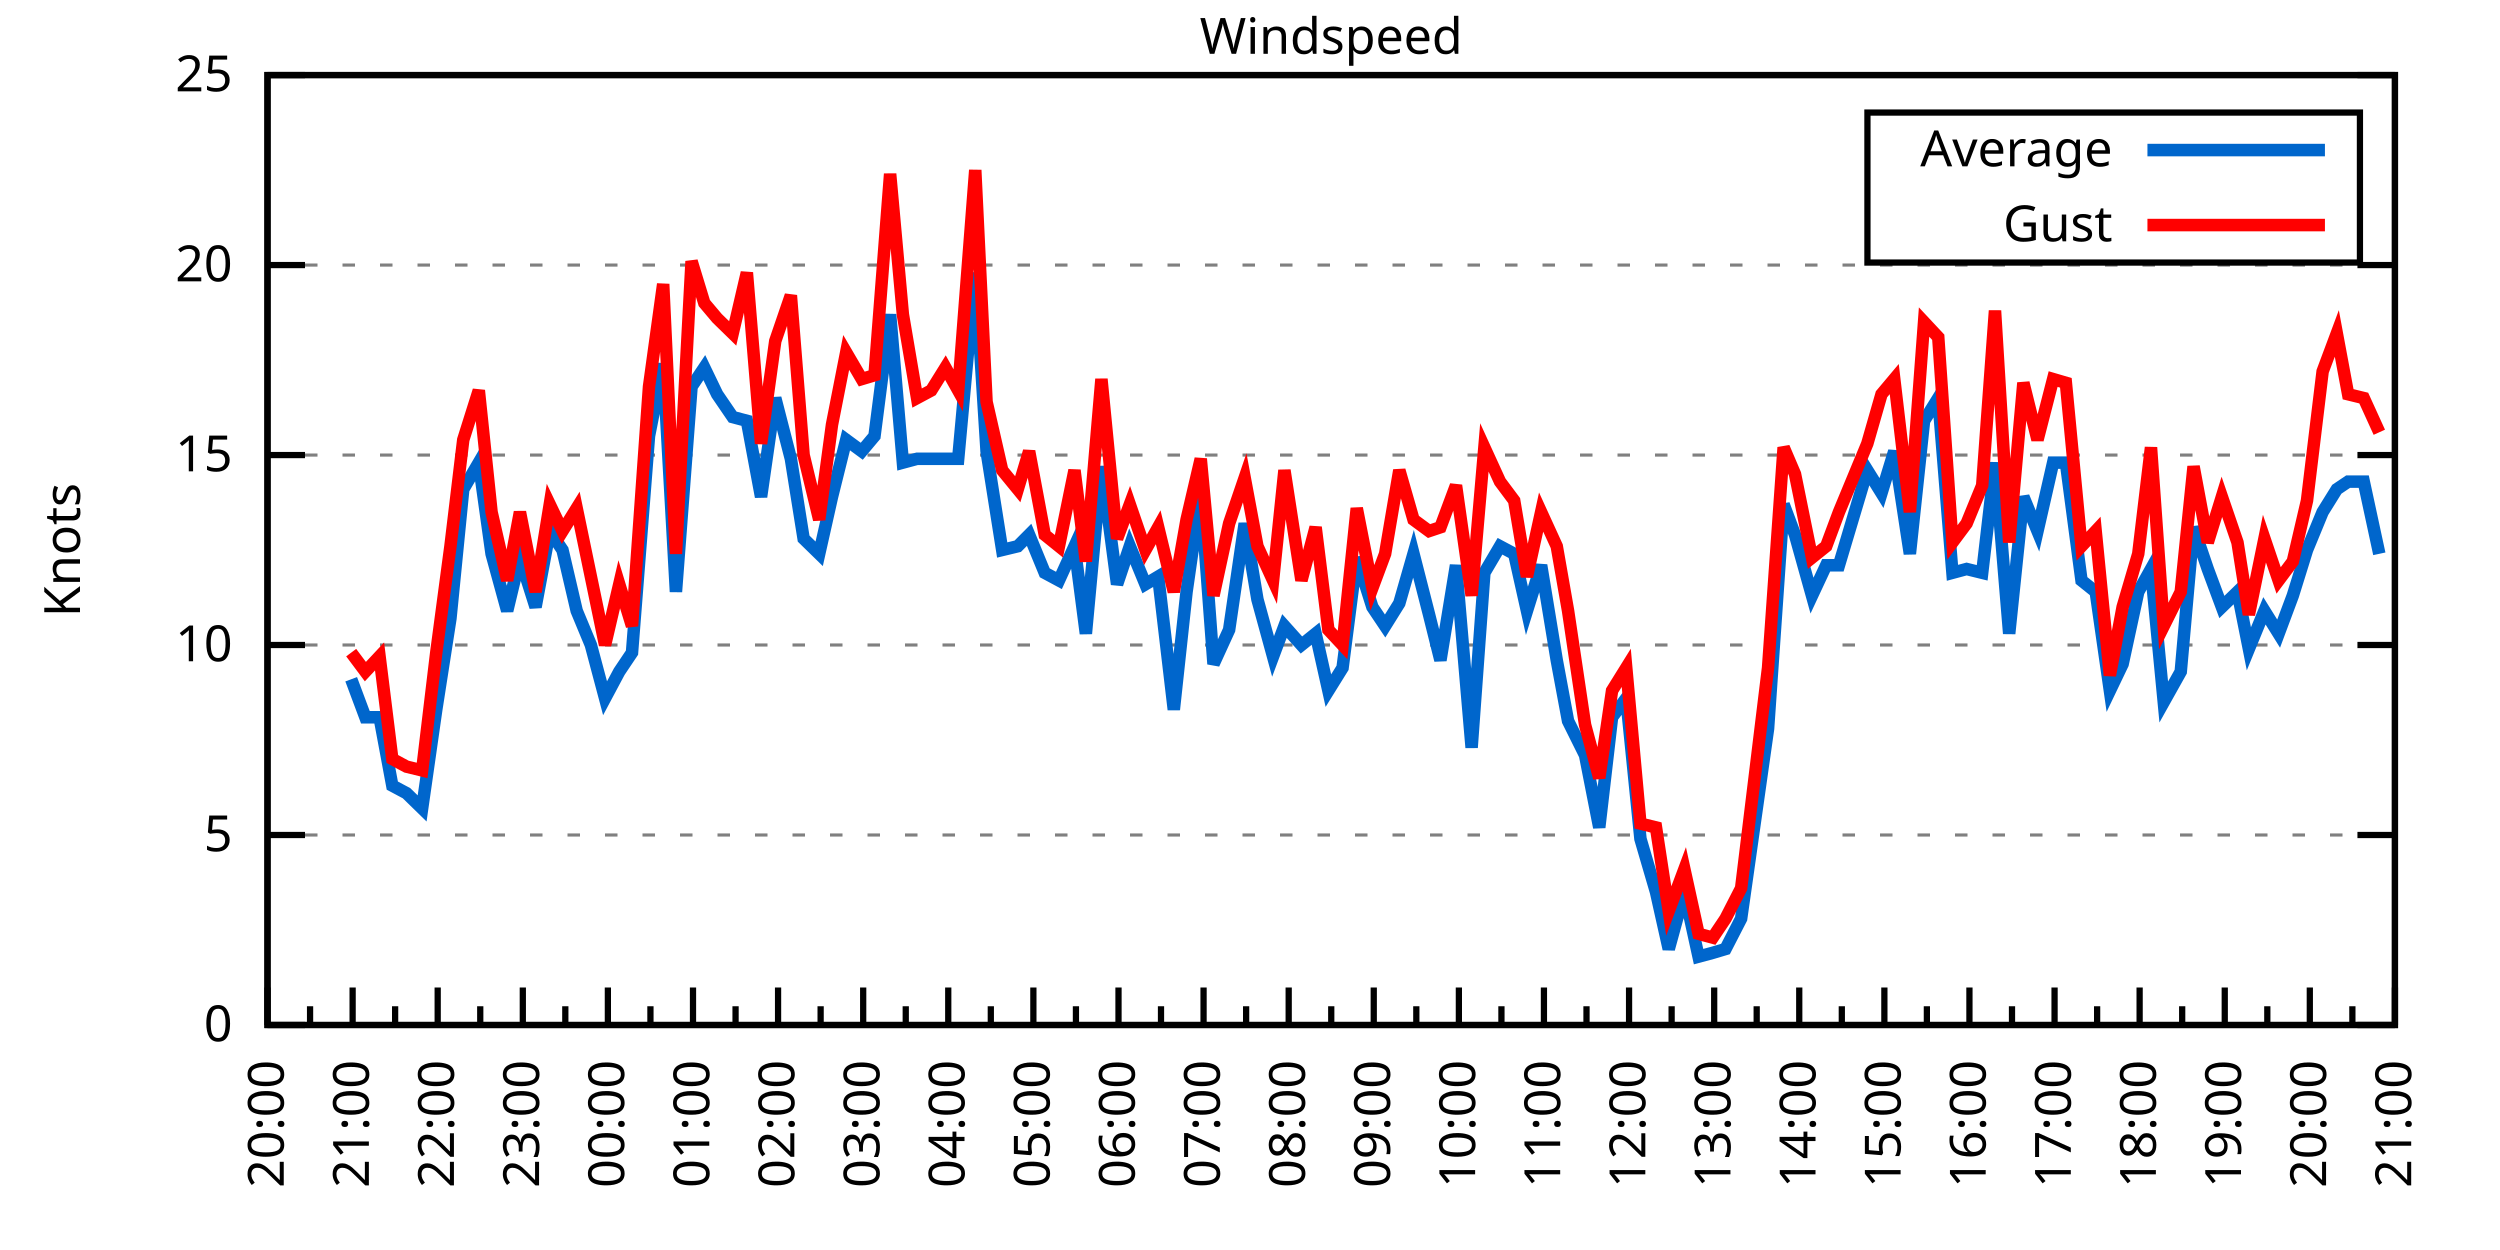
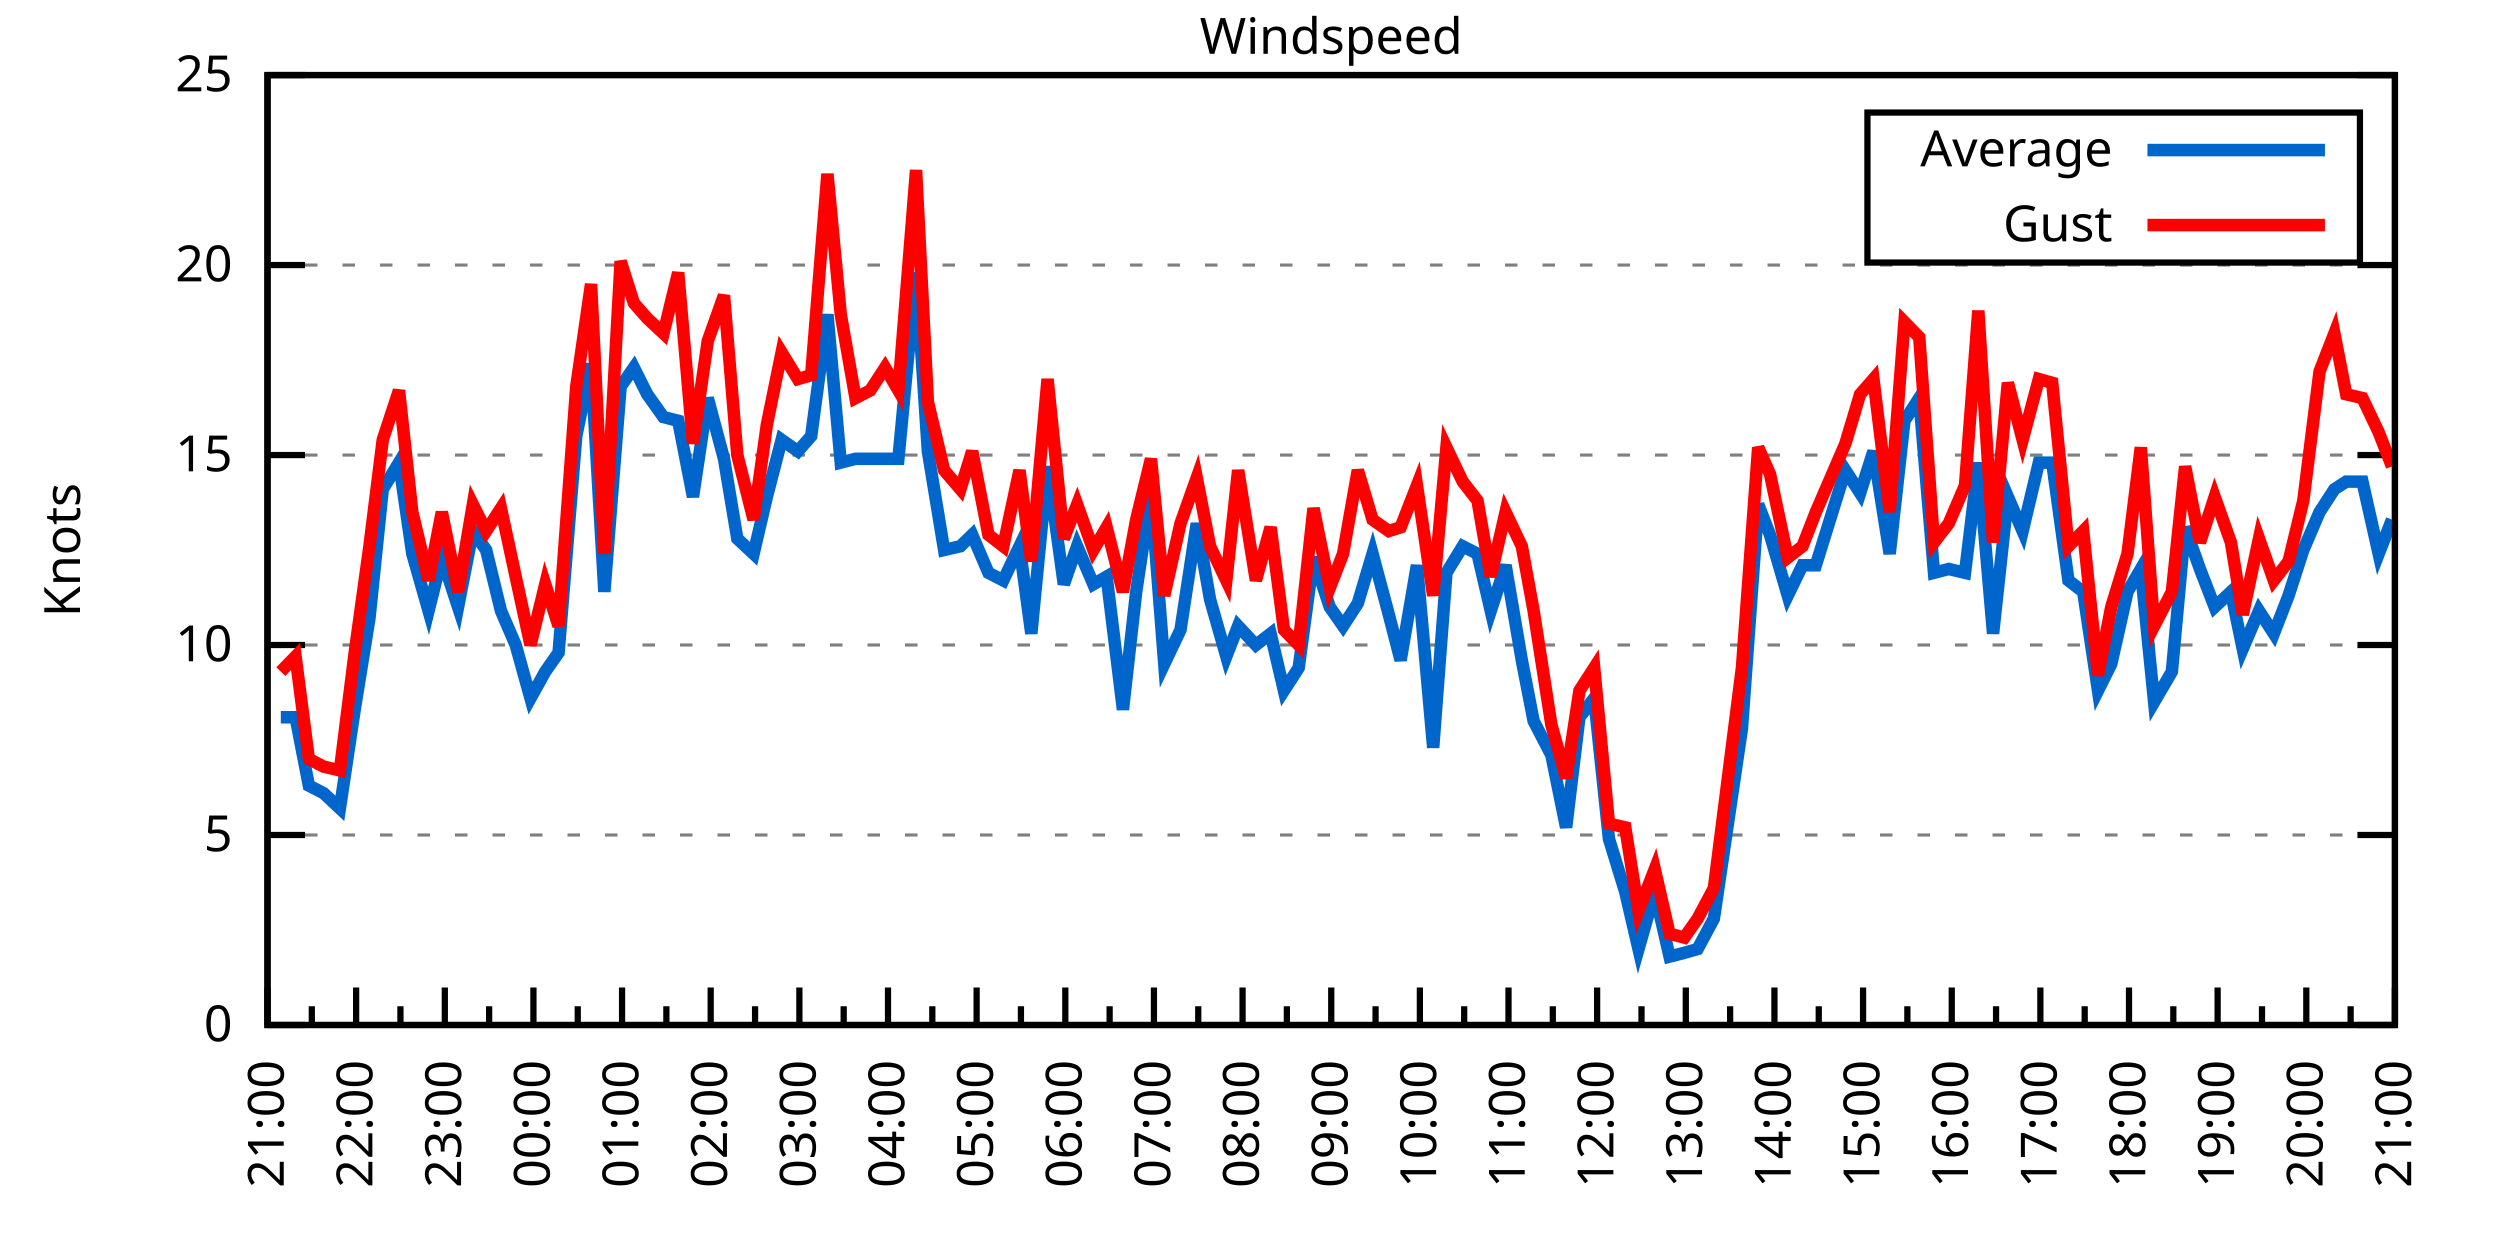
<svg xmlns="http://www.w3.org/2000/svg" xmlns:xlink="http://www.w3.org/1999/xlink" width="400" height="200" viewBox="0 0 400 200">
  <g id="gnuplot_canvas">
    <rect x="0" y="0" width="400" height="200" fill="none" />
    <defs>
      <circle id="gpDot" r="0.5" stroke-width="0.5" stroke="currentColor" />
      <path id="gpPt0" stroke-width="0.333" stroke="currentColor" d="M-1,0 h2 M0,-1 v2" />
      <path id="gpPt1" stroke-width="0.333" stroke="currentColor" d="M-1,-1 L1,1 M1,-1 L-1,1" />
      <path id="gpPt2" stroke-width="0.333" stroke="currentColor" d="M-1,0 L1,0 M0,-1 L0,1 M-1,-1 L1,1 M-1,1 L1,-1" />
      <rect id="gpPt3" stroke-width="0.333" stroke="currentColor" x="-1" y="-1" width="2" height="2" />
      <rect id="gpPt4" stroke-width="0.333" stroke="currentColor" fill="currentColor" x="-1" y="-1" width="2" height="2" />
      <circle id="gpPt5" stroke-width="0.333" stroke="currentColor" cx="0" cy="0" r="1" />
      <use xlink:href="#gpPt5" id="gpPt6" fill="currentColor" stroke="none" />
      <path id="gpPt7" stroke-width="0.333" stroke="currentColor" d="M0,-1.33 L-1.33,0.67 L1.33,0.67 z" />
      <use xlink:href="#gpPt7" id="gpPt8" fill="currentColor" stroke="none" />
      <use xlink:href="#gpPt7" id="gpPt9" stroke="currentColor" transform="rotate(180)" />
      <use xlink:href="#gpPt9" id="gpPt10" fill="currentColor" stroke="none" />
      <use xlink:href="#gpPt3" id="gpPt11" stroke="currentColor" transform="rotate(45)" />
      <use xlink:href="#gpPt11" id="gpPt12" fill="currentColor" stroke="none" />
      <path id="gpPt13" stroke-width="0.333" stroke="currentColor" d="M0,1.330 L1.265,0.411 L0.782,-1.067 L-0.782,-1.076 L-1.265,0.411 z" />
      <use xlink:href="#gpPt13" id="gpPt14" fill="currentColor" stroke="none" />
      <filter id="textbox" filterUnits="objectBoundingBox" x="0" y="0" height="1" width="1">
        <feFlood flood-color="white" flood-opacity="1" result="bgnd" />
        <feComposite in="SourceGraphic" in2="bgnd" operator="atop" />
      </filter>
      <filter id="greybox" filterUnits="objectBoundingBox" x="0" y="0" height="1" width="1">
        <feFlood flood-color="lightgrey" flood-opacity="1" result="grey" />
        <feComposite in="SourceGraphic" in2="grey" operator="atop" />
      </filter>
    </defs>
    <g fill="none" color="white" stroke="currentColor" stroke-width="1.00" stroke-linecap="butt" stroke-linejoin="miter">
</g>
    <g fill="none" color="black" stroke="currentColor" stroke-width="1.00" stroke-linecap="butt" stroke-linejoin="miter">
      <g stroke="none" shape-rendering="crispEdges">
        <polygon fill="rgb(255, 255, 255)" points="42.80,164.00 383.18,164.00 383.18,12.02 42.80,12.02 " />
      </g>
    </g>
    <g fill="none" color="black" stroke="currentColor" stroke-width="1.00" stroke-linecap="butt" stroke-linejoin="miter">
</g>
    <g fill="none" color="black" stroke="black" stroke-width="0.50" stroke-linecap="butt" stroke-linejoin="miter">
</g>
    <g fill="none" color="gray" stroke="currentColor" stroke-width="0.50" stroke-linecap="butt" stroke-linejoin="miter">
      <path stroke="gray" stroke-dasharray="2,4" class="gridline" d="M42.80,164.00 L383.19,164.00  " />
    </g>
    <g fill="none" color="gray" stroke="gray" stroke-width="1.00" stroke-linecap="butt" stroke-linejoin="miter">
</g>
    <g fill="none" color="black" stroke="currentColor" stroke-width="1.00" stroke-linecap="butt" stroke-linejoin="miter">
      <path stroke="black" d="M42.80,164.00 L48.80,164.00 M383.19,164.00 L377.19,164.00  " />
      <g transform="translate(37.20,166.60)" stroke="none" fill="black" font-family="Sans" font-size="8.00" text-anchor="end">
        <text>
          <tspan font-family="Sans"> 0</tspan>
        </text>
      </g>
    </g>
    <g fill="none" color="black" stroke="currentColor" stroke-width="1.00" stroke-linecap="butt" stroke-linejoin="miter">
</g>
    <g fill="none" color="black" stroke="black" stroke-width="0.50" stroke-linecap="butt" stroke-linejoin="miter">
</g>
    <g fill="none" color="gray" stroke="currentColor" stroke-width="0.50" stroke-linecap="butt" stroke-linejoin="miter">
      <path stroke="gray" stroke-dasharray="2,4" class="gridline" d="M42.80,133.60 L383.19,133.60  " />
    </g>
    <g fill="none" color="gray" stroke="gray" stroke-width="1.00" stroke-linecap="butt" stroke-linejoin="miter">
</g>
    <g fill="none" color="black" stroke="currentColor" stroke-width="1.00" stroke-linecap="butt" stroke-linejoin="miter">
      <path stroke="black" d="M42.80,133.60 L48.80,133.60 M383.19,133.60 L377.19,133.60  " />
      <g transform="translate(37.20,136.20)" stroke="none" fill="black" font-family="Sans" font-size="8.00" text-anchor="end">
        <text>
          <tspan font-family="Sans"> 5</tspan>
        </text>
      </g>
    </g>
    <g fill="none" color="black" stroke="currentColor" stroke-width="1.00" stroke-linecap="butt" stroke-linejoin="miter">
</g>
    <g fill="none" color="black" stroke="black" stroke-width="0.50" stroke-linecap="butt" stroke-linejoin="miter">
</g>
    <g fill="none" color="gray" stroke="currentColor" stroke-width="0.50" stroke-linecap="butt" stroke-linejoin="miter">
      <path stroke="gray" stroke-dasharray="2,4" class="gridline" d="M42.80,103.20 L383.19,103.20  " />
    </g>
    <g fill="none" color="gray" stroke="gray" stroke-width="1.00" stroke-linecap="butt" stroke-linejoin="miter">
</g>
    <g fill="none" color="black" stroke="currentColor" stroke-width="1.00" stroke-linecap="butt" stroke-linejoin="miter">
      <path stroke="black" d="M42.80,103.20 L48.80,103.20 M383.19,103.20 L377.19,103.20  " />
      <g transform="translate(37.20,105.80)" stroke="none" fill="black" font-family="Sans" font-size="8.00" text-anchor="end">
        <text>
          <tspan font-family="Sans"> 10</tspan>
        </text>
      </g>
    </g>
    <g fill="none" color="black" stroke="currentColor" stroke-width="1.00" stroke-linecap="butt" stroke-linejoin="miter">
</g>
    <g fill="none" color="black" stroke="black" stroke-width="0.50" stroke-linecap="butt" stroke-linejoin="miter">
</g>
    <g fill="none" color="gray" stroke="currentColor" stroke-width="0.50" stroke-linecap="butt" stroke-linejoin="miter">
      <path stroke="gray" stroke-dasharray="2,4" class="gridline" d="M42.80,72.81 L383.19,72.81  " />
    </g>
    <g fill="none" color="gray" stroke="gray" stroke-width="1.00" stroke-linecap="butt" stroke-linejoin="miter">
</g>
    <g fill="none" color="black" stroke="currentColor" stroke-width="1.00" stroke-linecap="butt" stroke-linejoin="miter">
      <path stroke="black" d="M42.80,72.81 L48.80,72.81 M383.19,72.81 L377.19,72.81  " />
      <g transform="translate(37.20,75.41)" stroke="none" fill="black" font-family="Sans" font-size="8.00" text-anchor="end">
        <text>
          <tspan font-family="Sans"> 15</tspan>
        </text>
      </g>
    </g>
    <g fill="none" color="black" stroke="currentColor" stroke-width="1.00" stroke-linecap="butt" stroke-linejoin="miter">
</g>
    <g fill="none" color="black" stroke="black" stroke-width="0.50" stroke-linecap="butt" stroke-linejoin="miter">
</g>
    <g fill="none" color="gray" stroke="currentColor" stroke-width="0.50" stroke-linecap="butt" stroke-linejoin="miter">
      <path stroke="gray" stroke-dasharray="2,4" class="gridline" d="M42.80,42.41 L383.19,42.41  " />
    </g>
    <g fill="none" color="gray" stroke="gray" stroke-width="1.00" stroke-linecap="butt" stroke-linejoin="miter">
</g>
    <g fill="none" color="black" stroke="currentColor" stroke-width="1.00" stroke-linecap="butt" stroke-linejoin="miter">
      <path stroke="black" d="M42.80,42.41 L48.80,42.41 M383.19,42.41 L377.19,42.41  " />
      <g transform="translate(37.20,45.01)" stroke="none" fill="black" font-family="Sans" font-size="8.00" text-anchor="end">
        <text>
          <tspan font-family="Sans"> 20</tspan>
        </text>
      </g>
    </g>
    <g fill="none" color="black" stroke="currentColor" stroke-width="1.00" stroke-linecap="butt" stroke-linejoin="miter">
</g>
    <g fill="none" color="black" stroke="black" stroke-width="0.50" stroke-linecap="butt" stroke-linejoin="miter">
</g>
    <g fill="none" color="gray" stroke="currentColor" stroke-width="0.50" stroke-linecap="butt" stroke-linejoin="miter">
      <path stroke="gray" stroke-dasharray="2,4" class="gridline" d="M42.80,12.01 L383.19,12.01  " />
    </g>
    <g fill="none" color="gray" stroke="gray" stroke-width="1.00" stroke-linecap="butt" stroke-linejoin="miter">
</g>
    <g fill="none" color="black" stroke="currentColor" stroke-width="1.00" stroke-linecap="butt" stroke-linejoin="miter">
      <path stroke="black" d="M42.80,12.01 L48.80,12.01 M383.19,12.01 L377.19,12.01  " />
      <g transform="translate(37.20,14.61)" stroke="none" fill="black" font-family="Sans" font-size="8.00" text-anchor="end">
        <text>
          <tspan font-family="Sans"> 25</tspan>
        </text>
      </g>
    </g>
    <g fill="none" color="black" stroke="currentColor" stroke-width="1.00" stroke-linecap="butt" stroke-linejoin="miter">
      <path stroke="black" d="M42.80,164.00 L42.80,158.00  " />
      <g transform="translate(45.40,169.60) rotate(270)" stroke="none" fill="black" font-family="Sans" font-size="8.00" text-anchor="end">
        <text>
+           <tspan font-family="Sans">21:00</tspan>
+         </text>
+       </g>
+     </g>
+     <g fill="none" color="black" stroke="currentColor" stroke-width="1.00" stroke-linecap="butt" stroke-linejoin="miter">
+       <path stroke="black" d="M49.89,164.00 L49.89,161.00 M56.98,164.00 L56.98,158.00  " />
+       <g transform="translate(59.58,169.60) rotate(270)" stroke="none" fill="black" font-family="Sans" font-size="8.00" text-anchor="end">
+         <text>
+           <tspan font-family="Sans">22:00</tspan>
+         </text>
+       </g>
+     </g>
+     <g fill="none" color="black" stroke="currentColor" stroke-width="1.00" stroke-linecap="butt" stroke-linejoin="miter">
+       <path stroke="black" d="M64.07,164.00 L64.07,161.00 M71.17,164.00 L71.17,158.00  " />
+       <g transform="translate(73.77,169.60) rotate(270)" stroke="none" fill="black" font-family="Sans" font-size="8.00" text-anchor="end">
+         <text>
+           <tspan font-family="Sans">23:00</tspan>
+         </text>
+       </g>
+     </g>
+     <g fill="none" color="black" stroke="currentColor" stroke-width="1.00" stroke-linecap="butt" stroke-linejoin="miter">
+       <path stroke="black" d="M78.26,164.00 L78.26,161.00 M85.35,164.00 L85.35,158.00  " />
+       <g transform="translate(87.95,169.60) rotate(270)" stroke="none" fill="black" font-family="Sans" font-size="8.00" text-anchor="end">
+         <text>
+           <tspan font-family="Sans">00:00</tspan>
+         </text>
+       </g>
+     </g>
+     <g fill="none" color="black" stroke="currentColor" stroke-width="1.00" stroke-linecap="butt" stroke-linejoin="miter">
+       <path stroke="black" d="M92.44,164.00 L92.44,161.00 M99.53,164.00 L99.53,158.00  " />
+       <g transform="translate(102.13,169.60) rotate(270)" stroke="none" fill="black" font-family="Sans" font-size="8.00" text-anchor="end">
+         <text>
+           <tspan font-family="Sans">01:00</tspan>
+         </text>
+       </g>
+     </g>
+     <g fill="none" color="black" stroke="currentColor" stroke-width="1.00" stroke-linecap="butt" stroke-linejoin="miter">
+       <path stroke="black" d="M106.62,164.00 L106.62,161.00 M113.71,164.00 L113.71,158.00  " />
+       <g transform="translate(116.31,169.60) rotate(270)" stroke="none" fill="black" font-family="Sans" font-size="8.00" text-anchor="end">
+         <text>
+           <tspan font-family="Sans">02:00</tspan>
+         </text>
+       </g>
+     </g>
+     <g fill="none" color="black" stroke="currentColor" stroke-width="1.00" stroke-linecap="butt" stroke-linejoin="miter">
+       <path stroke="black" d="M120.81,164.00 L120.81,161.00 M127.90,164.00 L127.90,158.00  " />
+       <g transform="translate(130.50,169.60) rotate(270)" stroke="none" fill="black" font-family="Sans" font-size="8.00" text-anchor="end">
+         <text>
+           <tspan font-family="Sans">03:00</tspan>
+         </text>
+       </g>
+     </g>
+     <g fill="none" color="black" stroke="currentColor" stroke-width="1.00" stroke-linecap="butt" stroke-linejoin="miter">
+       <path stroke="black" d="M134.99,164.00 L134.99,161.00 M142.08,164.00 L142.08,158.00  " />
+       <g transform="translate(144.68,169.60) rotate(270)" stroke="none" fill="black" font-family="Sans" font-size="8.00" text-anchor="end">
+         <text>
+           <tspan font-family="Sans">04:00</tspan>
+         </text>
+       </g>
+     </g>
+     <g fill="none" color="black" stroke="currentColor" stroke-width="1.00" stroke-linecap="butt" stroke-linejoin="miter">
+       <path stroke="black" d="M149.17,164.00 L149.17,161.00 M156.26,164.00 L156.26,158.00  " />
+       <g transform="translate(158.86,169.60) rotate(270)" stroke="none" fill="black" font-family="Sans" font-size="8.00" text-anchor="end">
+         <text>
+           <tspan font-family="Sans">05:00</tspan>
+         </text>
+       </g>
+     </g>
+     <g fill="none" color="black" stroke="currentColor" stroke-width="1.00" stroke-linecap="butt" stroke-linejoin="miter">
+       <path stroke="black" d="M163.35,164.00 L163.35,161.00 M170.45,164.00 L170.45,158.00  " />
+       <g transform="translate(173.05,169.60) rotate(270)" stroke="none" fill="black" font-family="Sans" font-size="8.00" text-anchor="end">
+         <text>
+           <tspan font-family="Sans">06:00</tspan>
+         </text>
+       </g>
+     </g>
+     <g fill="none" color="black" stroke="currentColor" stroke-width="1.00" stroke-linecap="butt" stroke-linejoin="miter">
+       <path stroke="black" d="M177.54,164.00 L177.54,161.00 M184.63,164.00 L184.63,158.00  " />
+       <g transform="translate(187.23,169.60) rotate(270)" stroke="none" fill="black" font-family="Sans" font-size="8.00" text-anchor="end">
+         <text>
+           <tspan font-family="Sans">07:00</tspan>
+         </text>
+       </g>
+     </g>
+     <g fill="none" color="black" stroke="currentColor" stroke-width="1.00" stroke-linecap="butt" stroke-linejoin="miter">
+       <path stroke="black" d="M191.72,164.00 L191.72,161.00 M198.81,164.00 L198.81,158.00  " />
+       <g transform="translate(201.41,169.60) rotate(270)" stroke="none" fill="black" font-family="Sans" font-size="8.00" text-anchor="end">
+         <text>
+           <tspan font-family="Sans">08:00</tspan>
+         </text>
+       </g>
+     </g>
+     <g fill="none" color="black" stroke="currentColor" stroke-width="1.00" stroke-linecap="butt" stroke-linejoin="miter">
+       <path stroke="black" d="M205.90,164.00 L205.90,161.00 M213.00,164.00 L213.00,158.00  " />
+       <g transform="translate(215.60,169.60) rotate(270)" stroke="none" fill="black" font-family="Sans" font-size="8.00" text-anchor="end">
+         <text>
+           <tspan font-family="Sans">09:00</tspan>
+         </text>
+       </g>
+     </g>
+     <g fill="none" color="black" stroke="currentColor" stroke-width="1.00" stroke-linecap="butt" stroke-linejoin="miter">
+       <path stroke="black" d="M220.09,164.00 L220.09,161.00 M227.18,164.00 L227.18,158.00  " />
+       <g transform="translate(229.78,169.60) rotate(270)" stroke="none" fill="black" font-family="Sans" font-size="8.00" text-anchor="end">
+         <text>
+           <tspan font-family="Sans">10:00</tspan>
+         </text>
+       </g>
+     </g>
+     <g fill="none" color="black" stroke="currentColor" stroke-width="1.00" stroke-linecap="butt" stroke-linejoin="miter">
+       <path stroke="black" d="M234.27,164.00 L234.27,161.00 M241.36,164.00 L241.36,158.00  " />
+       <g transform="translate(243.96,169.60) rotate(270)" stroke="none" fill="black" font-family="Sans" font-size="8.00" text-anchor="end">
+         <text>
+           <tspan font-family="Sans">11:00</tspan>
+         </text>
+       </g>
+     </g>
+     <g fill="none" color="black" stroke="currentColor" stroke-width="1.00" stroke-linecap="butt" stroke-linejoin="miter">
+       <path stroke="black" d="M248.45,164.00 L248.45,161.00 M255.54,164.00 L255.54,158.00  " />
+       <g transform="translate(258.14,169.60) rotate(270)" stroke="none" fill="black" font-family="Sans" font-size="8.00" text-anchor="end">
+         <text>
+           <tspan font-family="Sans">12:00</tspan>
+         </text>
+       </g>
+     </g>
+     <g fill="none" color="black" stroke="currentColor" stroke-width="1.00" stroke-linecap="butt" stroke-linejoin="miter">
+       <path stroke="black" d="M262.64,164.00 L262.64,161.00 M269.73,164.00 L269.73,158.00  " />
+       <g transform="translate(272.33,169.60) rotate(270)" stroke="none" fill="black" font-family="Sans" font-size="8.00" text-anchor="end">
+         <text>
+           <tspan font-family="Sans">13:00</tspan>
+         </text>
+       </g>
+     </g>
+     <g fill="none" color="black" stroke="currentColor" stroke-width="1.00" stroke-linecap="butt" stroke-linejoin="miter">
+       <path stroke="black" d="M276.82,164.00 L276.82,161.00 M283.91,164.00 L283.91,158.00  " />
+       <g transform="translate(286.51,169.60) rotate(270)" stroke="none" fill="black" font-family="Sans" font-size="8.00" text-anchor="end">
+         <text>
+           <tspan font-family="Sans">14:00</tspan>
+         </text>
+       </g>
+     </g>
+     <g fill="none" color="black" stroke="currentColor" stroke-width="1.00" stroke-linecap="butt" stroke-linejoin="miter">
+       <path stroke="black" d="M291.00,164.00 L291.00,161.00 M298.09,164.00 L298.09,158.00  " />
+       <g transform="translate(300.69,169.60) rotate(270)" stroke="none" fill="black" font-family="Sans" font-size="8.00" text-anchor="end">
+         <text>
+           <tspan font-family="Sans">15:00</tspan>
+         </text>
+       </g>
+     </g>
+     <g fill="none" color="black" stroke="currentColor" stroke-width="1.00" stroke-linecap="butt" stroke-linejoin="miter">
+       <path stroke="black" d="M305.18,164.00 L305.18,161.00 M312.28,164.00 L312.28,158.00  " />
+       <g transform="translate(314.88,169.60) rotate(270)" stroke="none" fill="black" font-family="Sans" font-size="8.00" text-anchor="end">
+         <text>
+           <tspan font-family="Sans">16:00</tspan>
+         </text>
+       </g>
+     </g>
+     <g fill="none" color="black" stroke="currentColor" stroke-width="1.00" stroke-linecap="butt" stroke-linejoin="miter">
+       <path stroke="black" d="M319.37,164.00 L319.37,161.00 M326.46,164.00 L326.46,158.00  " />
+       <g transform="translate(329.06,169.60) rotate(270)" stroke="none" fill="black" font-family="Sans" font-size="8.00" text-anchor="end">
+         <text>
+           <tspan font-family="Sans">17:00</tspan>
+         </text>
+       </g>
+     </g>
+     <g fill="none" color="black" stroke="currentColor" stroke-width="1.00" stroke-linecap="butt" stroke-linejoin="miter">
+       <path stroke="black" d="M333.55,164.00 L333.55,161.00 M340.64,164.00 L340.64,158.00  " />
+       <g transform="translate(343.24,169.60) rotate(270)" stroke="none" fill="black" font-family="Sans" font-size="8.00" text-anchor="end">
+         <text>
+           <tspan font-family="Sans">18:00</tspan>
+         </text>
+       </g>
+     </g>
+     <g fill="none" color="black" stroke="currentColor" stroke-width="1.00" stroke-linecap="butt" stroke-linejoin="miter">
+       <path stroke="black" d="M347.73,164.00 L347.73,161.00 M354.82,164.00 L354.82,158.00  " />
+       <g transform="translate(357.42,169.60) rotate(270)" stroke="none" fill="black" font-family="Sans" font-size="8.00" text-anchor="end">
+         <text>
+           <tspan font-family="Sans">19:00</tspan>
+         </text>
+       </g>
+     </g>
+     <g fill="none" color="black" stroke="currentColor" stroke-width="1.00" stroke-linecap="butt" stroke-linejoin="miter">
+       <path stroke="black" d="M361.92,164.00 L361.92,161.00 M369.01,164.00 L369.01,158.00  " />
+       <g transform="translate(371.61,169.60) rotate(270)" stroke="none" fill="black" font-family="Sans" font-size="8.00" text-anchor="end">
+         <text>
          <tspan font-family="Sans">20:00</tspan>
        </text>
      </g>
    </g>
    <g fill="none" color="black" stroke="currentColor" stroke-width="1.00" stroke-linecap="butt" stroke-linejoin="miter">
-       <path stroke="black" d="M49.61,164.00 L49.61,161.00 M56.42,164.00 L56.42,158.00  " />
-       <g transform="translate(59.02,169.60) rotate(270)" stroke="none" fill="black" font-family="Sans" font-size="8.00" text-anchor="end">
-         <text>
-           <tspan font-family="Sans">21:00</tspan>
-         </text>
-       </g>
-     </g>
-     <g fill="none" color="black" stroke="currentColor" stroke-width="1.00" stroke-linecap="butt" stroke-linejoin="miter">
-       <path stroke="black" d="M63.22,164.00 L63.22,161.00 M70.03,164.00 L70.03,158.00  " />
-       <g transform="translate(72.63,169.60) rotate(270)" stroke="none" fill="black" font-family="Sans" font-size="8.00" text-anchor="end">
-         <text>
-           <tspan font-family="Sans">22:00</tspan>
-         </text>
-       </g>
-     </g>
-     <g fill="none" color="black" stroke="currentColor" stroke-width="1.00" stroke-linecap="butt" stroke-linejoin="miter">
-       <path stroke="black" d="M76.84,164.00 L76.84,161.00 M83.65,164.00 L83.65,158.00  " />
-       <g transform="translate(86.25,169.60) rotate(270)" stroke="none" fill="black" font-family="Sans" font-size="8.00" text-anchor="end">
-         <text>
-           <tspan font-family="Sans">23:00</tspan>
-         </text>
-       </g>
-     </g>
-     <g fill="none" color="black" stroke="currentColor" stroke-width="1.00" stroke-linecap="butt" stroke-linejoin="miter">
-       <path stroke="black" d="M90.45,164.00 L90.45,161.00 M97.26,164.00 L97.26,158.00  " />
-       <g transform="translate(99.86,169.60) rotate(270)" stroke="none" fill="black" font-family="Sans" font-size="8.00" text-anchor="end">
-         <text>
-           <tspan font-family="Sans">00:00</tspan>
-         </text>
-       </g>
-     </g>
-     <g fill="none" color="black" stroke="currentColor" stroke-width="1.00" stroke-linecap="butt" stroke-linejoin="miter">
-       <path stroke="black" d="M104.07,164.00 L104.07,161.00 M110.88,164.00 L110.88,158.00  " />
-       <g transform="translate(113.48,169.60) rotate(270)" stroke="none" fill="black" font-family="Sans" font-size="8.00" text-anchor="end">
-         <text>
-           <tspan font-family="Sans">01:00</tspan>
-         </text>
-       </g>
-     </g>
-     <g fill="none" color="black" stroke="currentColor" stroke-width="1.00" stroke-linecap="butt" stroke-linejoin="miter">
-       <path stroke="black" d="M117.69,164.00 L117.69,161.00 M124.49,164.00 L124.49,158.00  " />
-       <g transform="translate(127.09,169.60) rotate(270)" stroke="none" fill="black" font-family="Sans" font-size="8.00" text-anchor="end">
-         <text>
-           <tspan font-family="Sans">02:00</tspan>
-         </text>
-       </g>
-     </g>
-     <g fill="none" color="black" stroke="currentColor" stroke-width="1.00" stroke-linecap="butt" stroke-linejoin="miter">
-       <path stroke="black" d="M131.30,164.00 L131.30,161.00 M138.11,164.00 L138.11,158.00  " />
-       <g transform="translate(140.71,169.60) rotate(270)" stroke="none" fill="black" font-family="Sans" font-size="8.00" text-anchor="end">
-         <text>
-           <tspan font-family="Sans">03:00</tspan>
-         </text>
-       </g>
-     </g>
-     <g fill="none" color="black" stroke="currentColor" stroke-width="1.00" stroke-linecap="butt" stroke-linejoin="miter">
-       <path stroke="black" d="M144.92,164.00 L144.92,161.00 M151.72,164.00 L151.72,158.00  " />
-       <g transform="translate(154.32,169.60) rotate(270)" stroke="none" fill="black" font-family="Sans" font-size="8.00" text-anchor="end">
-         <text>
-           <tspan font-family="Sans">04:00</tspan>
-         </text>
-       </g>
-     </g>
-     <g fill="none" color="black" stroke="currentColor" stroke-width="1.00" stroke-linecap="butt" stroke-linejoin="miter">
-       <path stroke="black" d="M158.53,164.00 L158.53,161.00 M165.34,164.00 L165.34,158.00  " />
-       <g transform="translate(167.94,169.60) rotate(270)" stroke="none" fill="black" font-family="Sans" font-size="8.00" text-anchor="end">
-         <text>
-           <tspan font-family="Sans">05:00</tspan>
-         </text>
-       </g>
-     </g>
-     <g fill="none" color="black" stroke="currentColor" stroke-width="1.00" stroke-linecap="butt" stroke-linejoin="miter">
-       <path stroke="black" d="M172.15,164.00 L172.15,161.00 M178.96,164.00 L178.96,158.00  " />
-       <g transform="translate(181.56,169.60) rotate(270)" stroke="none" fill="black" font-family="Sans" font-size="8.00" text-anchor="end">
-         <text>
-           <tspan font-family="Sans">06:00</tspan>
-         </text>
-       </g>
-     </g>
-     <g fill="none" color="black" stroke="currentColor" stroke-width="1.00" stroke-linecap="butt" stroke-linejoin="miter">
-       <path stroke="black" d="M185.76,164.00 L185.76,161.00 M192.57,164.00 L192.57,158.00  " />
-       <g transform="translate(195.17,169.60) rotate(270)" stroke="none" fill="black" font-family="Sans" font-size="8.00" text-anchor="end">
-         <text>
-           <tspan font-family="Sans">07:00</tspan>
-         </text>
-       </g>
-     </g>
-     <g fill="none" color="black" stroke="currentColor" stroke-width="1.00" stroke-linecap="butt" stroke-linejoin="miter">
-       <path stroke="black" d="M199.38,164.00 L199.38,161.00 M206.19,164.00 L206.19,158.00  " />
-       <g transform="translate(208.79,169.60) rotate(270)" stroke="none" fill="black" font-family="Sans" font-size="8.00" text-anchor="end">
-         <text>
-           <tspan font-family="Sans">08:00</tspan>
-         </text>
-       </g>
-     </g>
-     <g fill="none" color="black" stroke="currentColor" stroke-width="1.00" stroke-linecap="butt" stroke-linejoin="miter">
-       <path stroke="black" d="M213.00,164.00 L213.00,161.00 M219.80,164.00 L219.80,158.00  " />
-       <g transform="translate(222.40,169.60) rotate(270)" stroke="none" fill="black" font-family="Sans" font-size="8.00" text-anchor="end">
-         <text>
-           <tspan font-family="Sans">09:00</tspan>
-         </text>
-       </g>
-     </g>
-     <g fill="none" color="black" stroke="currentColor" stroke-width="1.00" stroke-linecap="butt" stroke-linejoin="miter">
-       <path stroke="black" d="M226.61,164.00 L226.61,161.00 M233.42,164.00 L233.42,158.00  " />
-       <g transform="translate(236.02,169.60) rotate(270)" stroke="none" fill="black" font-family="Sans" font-size="8.00" text-anchor="end">
-         <text>
-           <tspan font-family="Sans">10:00</tspan>
-         </text>
-       </g>
-     </g>
-     <g fill="none" color="black" stroke="currentColor" stroke-width="1.00" stroke-linecap="butt" stroke-linejoin="miter">
-       <path stroke="black" d="M240.23,164.00 L240.23,161.00 M247.03,164.00 L247.03,158.00  " />
-       <g transform="translate(249.63,169.60) rotate(270)" stroke="none" fill="black" font-family="Sans" font-size="8.00" text-anchor="end">
-         <text>
-           <tspan font-family="Sans">11:00</tspan>
-         </text>
-       </g>
-     </g>
-     <g fill="none" color="black" stroke="currentColor" stroke-width="1.00" stroke-linecap="butt" stroke-linejoin="miter">
-       <path stroke="black" d="M253.84,164.00 L253.84,161.00 M260.65,164.00 L260.65,158.00  " />
-       <g transform="translate(263.25,169.60) rotate(270)" stroke="none" fill="black" font-family="Sans" font-size="8.00" text-anchor="end">
-         <text>
-           <tspan font-family="Sans">12:00</tspan>
-         </text>
-       </g>
-     </g>
-     <g fill="none" color="black" stroke="currentColor" stroke-width="1.00" stroke-linecap="butt" stroke-linejoin="miter">
-       <path stroke="black" d="M267.46,164.00 L267.46,161.00 M274.27,164.00 L274.27,158.00  " />
-       <g transform="translate(276.87,169.60) rotate(270)" stroke="none" fill="black" font-family="Sans" font-size="8.00" text-anchor="end">
-         <text>
-           <tspan font-family="Sans">13:00</tspan>
-         </text>
-       </g>
-     </g>
-     <g fill="none" color="black" stroke="currentColor" stroke-width="1.00" stroke-linecap="butt" stroke-linejoin="miter">
-       <path stroke="black" d="M281.07,164.00 L281.07,161.00 M287.88,164.00 L287.88,158.00  " />
-       <g transform="translate(290.48,169.60) rotate(270)" stroke="none" fill="black" font-family="Sans" font-size="8.00" text-anchor="end">
-         <text>
-           <tspan font-family="Sans">14:00</tspan>
-         </text>
-       </g>
-     </g>
-     <g fill="none" color="black" stroke="currentColor" stroke-width="1.00" stroke-linecap="butt" stroke-linejoin="miter">
-       <path stroke="black" d="M294.69,164.00 L294.69,161.00 M301.50,164.00 L301.50,158.00  " />
-       <g transform="translate(304.10,169.60) rotate(270)" stroke="none" fill="black" font-family="Sans" font-size="8.00" text-anchor="end">
-         <text>
-           <tspan font-family="Sans">15:00</tspan>
-         </text>
-       </g>
-     </g>
-     <g fill="none" color="black" stroke="currentColor" stroke-width="1.00" stroke-linecap="butt" stroke-linejoin="miter">
-       <path stroke="black" d="M308.30,164.00 L308.30,161.00 M315.11,164.00 L315.11,158.00  " />
-       <g transform="translate(317.71,169.60) rotate(270)" stroke="none" fill="black" font-family="Sans" font-size="8.00" text-anchor="end">
-         <text>
-           <tspan font-family="Sans">16:00</tspan>
-         </text>
-       </g>
-     </g>
-     <g fill="none" color="black" stroke="currentColor" stroke-width="1.00" stroke-linecap="butt" stroke-linejoin="miter">
-       <path stroke="black" d="M321.92,164.00 L321.92,161.00 M328.73,164.00 L328.73,158.00  " />
-       <g transform="translate(331.33,169.60) rotate(270)" stroke="none" fill="black" font-family="Sans" font-size="8.00" text-anchor="end">
-         <text>
-           <tspan font-family="Sans">17:00</tspan>
-         </text>
-       </g>
-     </g>
-     <g fill="none" color="black" stroke="currentColor" stroke-width="1.00" stroke-linecap="butt" stroke-linejoin="miter">
-       <path stroke="black" d="M335.54,164.00 L335.54,161.00 M342.34,164.00 L342.34,158.00  " />
-       <g transform="translate(344.94,169.60) rotate(270)" stroke="none" fill="black" font-family="Sans" font-size="8.00" text-anchor="end">
-         <text>
-           <tspan font-family="Sans">18:00</tspan>
-         </text>
-       </g>
-     </g>
-     <g fill="none" color="black" stroke="currentColor" stroke-width="1.00" stroke-linecap="butt" stroke-linejoin="miter">
-       <path stroke="black" d="M349.15,164.00 L349.15,161.00 M355.96,164.00 L355.96,158.00  " />
-       <g transform="translate(358.56,169.60) rotate(270)" stroke="none" fill="black" font-family="Sans" font-size="8.00" text-anchor="end">
-         <text>
-           <tspan font-family="Sans">19:00</tspan>
-         </text>
-       </g>
-     </g>
-     <g fill="none" color="black" stroke="currentColor" stroke-width="1.00" stroke-linecap="butt" stroke-linejoin="miter">
-       <path stroke="black" d="M362.77,164.00 L362.77,161.00 M369.57,164.00 L369.57,158.00  " />
-       <g transform="translate(372.17,169.60) rotate(270)" stroke="none" fill="black" font-family="Sans" font-size="8.00" text-anchor="end">
-         <text>
-           <tspan font-family="Sans">20:00</tspan>
-         </text>
-       </g>
-     </g>
-     <g fill="none" color="black" stroke="currentColor" stroke-width="1.00" stroke-linecap="butt" stroke-linejoin="miter">
-       <path stroke="black" d="M376.38,164.00 L376.38,161.00 M383.19,164.00 L383.19,158.00  " />
+       <path stroke="black" d="M376.10,164.00 L376.10,161.00 M383.19,164.00 L383.19,158.00  " />
      <g transform="translate(385.79,169.60) rotate(270)" stroke="none" fill="black" font-family="Sans" font-size="8.00" text-anchor="end">
        <text>
          <tspan font-family="Sans">21:00</tspan>
        </text>
      </g>
    </g>
    <g fill="none" color="black" stroke="currentColor" stroke-width="1.00" stroke-linecap="butt" stroke-linejoin="miter">
</g>
    <g fill="none" color="black" stroke="currentColor" stroke-width="1.00" stroke-linecap="butt" stroke-linejoin="miter">
      <path stroke="black" d="M42.80,12.01 L42.80,164.00 L383.19,164.00 L383.19,12.01 L42.80,12.01 Z  " />
    </g>
    <g fill="none" color="black" stroke="currentColor" stroke-width="1.00" stroke-linecap="butt" stroke-linejoin="miter">
      <g transform="translate(12.80,88.01) rotate(270)" stroke="none" fill="black" font-family="Sans" font-size="8.00" text-anchor="middle">
        <text>
          <tspan font-family="Sans">Knots</tspan>
        </text>
      </g>
    </g>
    <g fill="none" color="black" stroke="currentColor" stroke-width="1.00" stroke-linecap="butt" stroke-linejoin="miter">
</g>
    <g fill="none" color="black" stroke="currentColor" stroke-width="1.00" stroke-linecap="butt" stroke-linejoin="miter">
      <path stroke="black" d="M298.79,42.01 L298.79,18.01 L377.59,18.01 L377.59,42.01 L298.79,42.01 Z  " />
    </g>
    <g id="Windspeed_plot_1">
      <g fill="none" color="white" stroke="black" stroke-width="2.00" stroke-linecap="butt" stroke-linejoin="miter">
</g>
      <g fill="none" color="black" stroke="currentColor" stroke-width="2.00" stroke-linecap="butt" stroke-linejoin="miter">
        <g transform="translate(337.99,26.61)" stroke="none" fill="black" font-family="Sans" font-size="8.00" text-anchor="end">
          <text>
            <tspan font-family="Sans">Average</tspan>
          </text>
        </g>
      </g>
      <g fill="none" color="black" stroke="currentColor" stroke-width="2.00" stroke-linecap="butt" stroke-linejoin="miter">
-         <path stroke="rgb(  0, 102, 204)" d="M343.59,24.01 L371.99,24.01 M56.19,108.68 L58.46,114.76 L60.73,114.76 L62.77,125.70 L65.04,126.91 L67.54,129.35   L69.80,113.54 L72.07,98.95 L74.12,78.28 L76.61,74.02 L78.65,88.61 L81.15,97.73 L83.19,89.22 L85.69,97.12   L87.96,84.97 L90.00,88.00 L92.27,97.73 L94.54,103.20 L96.81,111.72 L99.08,107.46 L101.12,104.42 L103.84,69.77   L106.11,58.21 L108.15,94.69 L110.65,61.86 L112.69,58.82 L114.74,63.08 L117.23,66.73 L119.50,67.33 L121.77,79.49   L124.04,63.69 L126.54,73.41 L128.58,86.18 L131.07,88.61 L133.12,79.49 L135.39,70.37 L137.88,72.20 L139.92,69.77   L142.42,50.31 L144.46,74.02 L146.73,73.41 L149.00,73.41 L151.27,73.41 L153.31,73.41 L156.04,43.62 L157.85,72.20   L160.35,88.00 L162.84,87.40 L164.66,85.57 L167.16,91.65 L169.43,92.87 L171.92,87.40 L173.74,101.38 L176.23,74.63   L178.73,93.48 L180.77,87.40 L183.27,93.48 L185.31,92.26 L187.81,113.54 L189.85,94.69 L192.12,78.89 L194.16,106.24   L196.66,100.77 L199.15,83.75 L201.19,95.91 L203.69,105.03 L205.51,100.16 L208.23,103.20 L210.50,101.38 L212.54,110.50   L214.81,106.85 L217.08,89.22 L219.58,97.12 L221.62,100.16 L223.89,96.52 L226.16,88.61 L228.65,98.34 L230.47,105.64   L232.96,90.44 L235.46,119.62 L237.50,91.65 L240.00,87.40 L242.27,88.61 L244.31,97.73 L246.58,90.44 L249.08,105.64   L250.89,115.36 L253.61,120.83 L255.88,132.39 L257.93,114.76 L260.20,111.72 L262.47,134.21 L264.96,142.72 L267.00,151.84   L269.50,142.72 L271.77,153.06 L274.04,152.45 L276.08,151.84 L278.58,146.98 L282.89,116.58 L285.38,80.71 L287.20,85.57   L289.92,95.30 L292.19,90.44 L294.23,90.44 L298.77,75.24 L301.04,78.89 L303.08,72.20 L305.58,88.61 L307.85,67.33   L310.12,63.69 L312.39,91.65 L314.66,91.04 L317.15,91.65 L319.20,74.02 L321.47,101.38 L323.74,79.49 L326.00,84.97   L328.50,74.02 L330.54,74.02 L333.04,92.87 L335.31,94.69 L337.58,110.50 L339.62,106.24 L342.12,94.69 L344.16,91.04   L346.20,112.32 L348.92,107.46 L350.97,84.36 L353.24,91.04 L355.50,97.12 L358.00,94.69 L359.82,103.81 L362.31,97.73   L364.58,101.38 L366.85,95.30 L369.12,88.00 L371.62,81.93 L373.89,78.28 L375.70,77.06 L378.20,77.06 L380.69,88.61    " />
+         <path stroke="rgb(  0, 102, 204)" d="M343.59,24.01 L371.99,24.01 M44.93,114.76 L47.29,114.76 L49.42,125.70 L51.78,126.91 L54.38,129.35 L56.75,113.54   L59.11,98.95 L61.24,78.28 L63.84,74.02 L65.97,88.61 L68.57,97.73 L70.69,89.22 L73.29,97.12 L75.66,84.97   L77.78,88.00 L80.15,97.73 L82.51,103.20 L84.88,111.72 L87.24,107.46 L89.37,104.42 L92.20,69.77 L94.57,58.21   L96.70,94.69 L99.30,61.86 L101.42,58.82 L103.55,63.08 L106.15,66.73 L108.51,67.33 L110.88,79.49 L113.24,63.69   L115.84,73.41 L117.97,86.18 L120.57,88.61 L122.70,79.49 L125.06,70.37 L127.66,72.20 L129.79,69.77 L132.39,50.31   L134.52,74.02 L136.88,73.41 L139.24,73.41 L141.61,73.41 L143.74,73.41 L146.57,43.62 L148.46,72.20 L151.06,88.00   L153.66,87.40 L155.55,85.57 L158.15,91.65 L160.52,92.87 L163.12,87.40 L165.01,101.38 L167.61,74.63 L170.21,93.48   L172.34,87.40 L174.94,93.48 L177.06,92.26 L179.67,113.54 L181.79,94.69 L184.16,78.89 L186.28,106.24 L188.88,100.77   L191.48,83.75 L193.61,95.91 L196.21,105.03 L198.10,100.16 L200.94,103.20 L203.30,101.38 L205.43,110.50 L207.79,106.85   L210.16,89.22 L212.76,97.12 L214.89,100.16 L217.25,96.52 L219.61,88.61 L222.21,98.34 L224.10,105.64 L226.71,90.44   L229.31,119.62 L231.43,91.65 L234.03,87.40 L236.40,88.61 L238.52,97.73 L240.89,90.44 L243.49,105.64 L245.38,115.36   L248.22,120.83 L250.58,132.39 L252.71,114.76 L255.07,111.72 L257.43,134.21 L260.04,142.72 L262.16,151.84 L264.76,142.72   L267.13,153.06 L269.49,152.45 L271.62,151.84 L274.22,146.98 L278.71,116.58 L281.31,80.71 L283.20,85.57 L286.04,95.30   L288.40,90.44 L290.53,90.44 L295.26,75.24 L297.62,78.89 L299.75,72.20 L302.35,88.61 L304.71,67.33 L307.08,63.69   L309.44,91.65 L311.80,91.04 L314.40,91.65 L316.53,74.02 L318.89,101.38 L321.26,79.49 L323.62,84.97 L326.22,74.02   L328.35,74.02 L330.95,92.87 L333.31,94.69 L335.68,110.50 L337.80,106.24 L340.40,94.69 L342.53,91.04 L344.66,112.32   L347.50,107.46 L349.62,84.36 L351.99,91.04 L354.35,97.12 L356.95,94.69 L358.84,103.81 L361.44,97.73 L363.81,101.38   L366.17,95.30 L368.53,88.00 L371.13,81.93 L373.50,78.28 L375.39,77.06 L377.99,77.06 L380.59,88.61 L382.72,83.14    " />
      </g>
    </g>
    <g id="Windspeed_plot_2">
      <g fill="none" color="black" stroke="currentColor" stroke-width="2.00" stroke-linecap="butt" stroke-linejoin="miter">
        <g transform="translate(337.99,38.61)" stroke="none" fill="black" font-family="Sans" font-size="8.00" text-anchor="end">
          <text>
            <tspan font-family="Sans">Gust</tspan>
          </text>
        </g>
      </g>
      <g fill="none" color="black" stroke="currentColor" stroke-width="2.00" stroke-linecap="butt" stroke-linejoin="miter">
-         <path stroke="rgb(255,   0,   0)" d="M343.59,36.01 L371.99,36.01 M56.19,104.42 L58.46,107.46 L60.73,105.03 L62.77,121.44 L65.04,122.66 L67.54,123.27   L69.80,104.42 L72.07,87.40 L74.12,70.37 L76.61,62.47 L78.65,81.93 L81.15,92.87 L83.19,81.93 L85.69,94.69   L87.96,80.71 L90.00,84.97 L92.27,81.32 L94.54,92.26 L96.81,103.20 L99.08,93.48 L101.12,100.16 L103.84,61.86   L106.11,45.45 L108.15,88.61 L110.65,41.80 L112.69,48.49 L114.74,50.92 L117.23,53.35 L119.50,43.62 L121.77,70.98   L124.04,54.57 L126.54,47.27 L128.58,72.81 L131.07,83.14 L133.12,67.94 L135.39,56.39 L137.88,60.65 L139.92,60.04   L142.42,27.82 L144.46,50.31 L146.73,63.69 L149.00,62.47 L151.27,58.82 L153.31,62.47 L156.04,27.21 L157.85,64.29   L160.35,75.24 L162.84,78.28 L164.66,72.20 L167.16,85.57 L169.43,87.40 L171.92,75.24 L173.74,89.83 L176.23,60.65   L178.73,86.18 L180.77,80.71 L183.27,88.00 L185.31,84.36 L187.81,94.69 L189.85,83.14 L192.12,73.41 L194.16,95.30   L196.66,83.75 L199.15,76.45 L201.19,87.40 L203.69,92.87 L205.51,75.24 L208.23,92.87 L210.50,84.36 L212.54,100.77   L214.81,103.20 L217.08,81.32 L219.58,94.08 L221.62,88.61 L223.89,75.24 L226.16,83.14 L228.65,84.97 L230.47,84.36   L232.96,77.67 L235.46,95.30 L237.50,71.59 L240.00,77.06 L242.27,80.10 L244.31,92.26 L246.58,81.93 L249.08,87.40   L250.89,97.73 L253.61,115.97 L255.88,124.48 L257.93,110.50 L260.20,106.85 L262.47,131.78 L264.96,132.39 L267.00,145.76   L269.50,139.07 L271.77,149.41 L274.04,150.02 L276.08,146.98 L278.58,142.11 L282.89,106.85 L285.38,71.59 L287.20,75.85   L289.92,89.22 L292.19,87.40 L294.23,81.93 L298.77,70.98 L301.04,63.08 L303.08,60.65 L305.58,81.93 L307.85,51.53   L310.12,53.96 L312.39,86.79 L314.66,83.75 L317.15,77.67 L319.20,49.70 L321.47,86.79 L323.74,61.25 L326.00,70.37   L328.50,60.65 L330.54,61.25 L333.04,87.40 L335.31,84.97 L337.58,108.07 L339.62,97.12 L342.12,88.61 L344.16,71.59   L346.20,100.16 L348.92,94.69 L350.97,74.63 L353.24,86.79 L355.50,79.49 L358.00,86.79 L359.82,98.34 L362.31,86.18   L364.58,92.87 L366.85,89.83 L369.12,80.10 L371.62,59.43 L373.89,53.35 L375.70,63.08 L378.20,63.69 L380.69,69.16    " />
+         <path stroke="rgb(255,   0,   0)" d="M343.59,36.01 L371.99,36.01 M44.93,107.46 L47.29,105.03 L49.42,121.44 L51.78,122.66 L54.38,123.27 L56.75,104.42   L59.11,87.40 L61.24,70.37 L63.84,62.47 L65.97,81.93 L68.57,92.87 L70.69,81.93 L73.29,94.69 L75.66,80.71   L77.78,84.97 L80.15,81.32 L82.51,92.26 L84.88,103.20 L87.24,93.48 L89.37,100.16 L92.20,61.86 L94.57,45.45   L96.70,88.61 L99.30,41.80 L101.42,48.49 L103.55,50.92 L106.15,53.35 L108.51,43.62 L110.88,70.98 L113.24,54.57   L115.84,47.27 L117.97,72.81 L120.57,83.14 L122.70,67.94 L125.06,56.39 L127.66,60.65 L129.79,60.04 L132.39,27.82   L134.52,50.31 L136.88,63.69 L139.24,62.47 L141.61,58.82 L143.74,62.47 L146.57,27.21 L148.46,64.29 L151.06,75.24   L153.66,78.28 L155.55,72.20 L158.15,85.57 L160.52,87.40 L163.12,75.24 L165.01,89.83 L167.61,60.65 L170.21,86.18   L172.34,80.71 L174.94,88.00 L177.06,84.36 L179.67,94.69 L181.79,83.14 L184.16,73.41 L186.28,95.30 L188.88,83.75   L191.48,76.45 L193.61,87.40 L196.21,92.87 L198.10,75.24 L200.94,92.87 L203.30,84.36 L205.43,100.77 L207.79,103.20   L210.16,81.32 L212.76,94.08 L214.89,88.61 L217.25,75.24 L219.61,83.14 L222.21,84.97 L224.10,84.36 L226.71,77.67   L229.31,95.30 L231.43,71.59 L234.03,77.06 L236.40,80.10 L238.52,92.26 L240.89,81.93 L243.49,87.40 L245.38,97.73   L248.22,115.97 L250.58,124.48 L252.71,110.50 L255.07,106.85 L257.43,131.78 L260.04,132.39 L262.16,145.76 L264.76,139.07   L267.13,149.41 L269.49,150.02 L271.62,146.98 L274.22,142.11 L278.71,106.85 L281.31,71.59 L283.20,75.85 L286.04,89.22   L288.40,87.40 L290.53,81.93 L295.26,70.98 L297.62,63.08 L299.75,60.65 L302.35,81.93 L304.71,51.53 L307.08,53.96   L309.44,86.79 L311.80,83.75 L314.40,77.67 L316.53,49.70 L318.89,86.79 L321.26,61.25 L323.62,70.37 L326.22,60.65   L328.35,61.25 L330.95,87.40 L333.31,84.97 L335.68,108.07 L337.80,97.12 L340.40,88.61 L342.53,71.59 L344.66,100.16   L347.50,94.69 L349.62,74.63 L351.99,86.79 L354.35,79.49 L356.95,86.79 L358.84,98.34 L361.44,86.18 L363.81,92.87   L366.17,89.83 L368.53,80.10 L371.13,59.43 L373.50,53.35 L375.39,63.08 L377.99,63.69 L380.59,69.16 L382.72,74.63    " />
      </g>
    </g>
    <g fill="none" color="black" stroke="currentColor" stroke-width="2.00" stroke-linecap="butt" stroke-linejoin="miter">
</g>
    <g fill="none" color="black" stroke="black" stroke-width="1.00" stroke-linecap="butt" stroke-linejoin="miter">
</g>
    <g fill="none" color="black" stroke="currentColor" stroke-width="1.00" stroke-linecap="butt" stroke-linejoin="miter">
      <path stroke="black" d="M42.80,12.01 L42.80,164.00 L383.19,164.00 L383.19,12.01 L42.80,12.01 Z  " />
    </g>
    <g fill="none" color="black" stroke="currentColor" stroke-width="1.00" stroke-linecap="butt" stroke-linejoin="miter">
      <g transform="translate(212.99,8.61)" stroke="none" fill="black" font-family="Sans" font-size="8.00" text-anchor="middle">
        <text>
          <tspan font-family="Sans">Windspeed</tspan>
        </text>
      </g>
    </g>
    <g fill="none" color="black" stroke="currentColor" stroke-width="1.00" stroke-linecap="butt" stroke-linejoin="miter">
</g>
  </g>
</svg>
